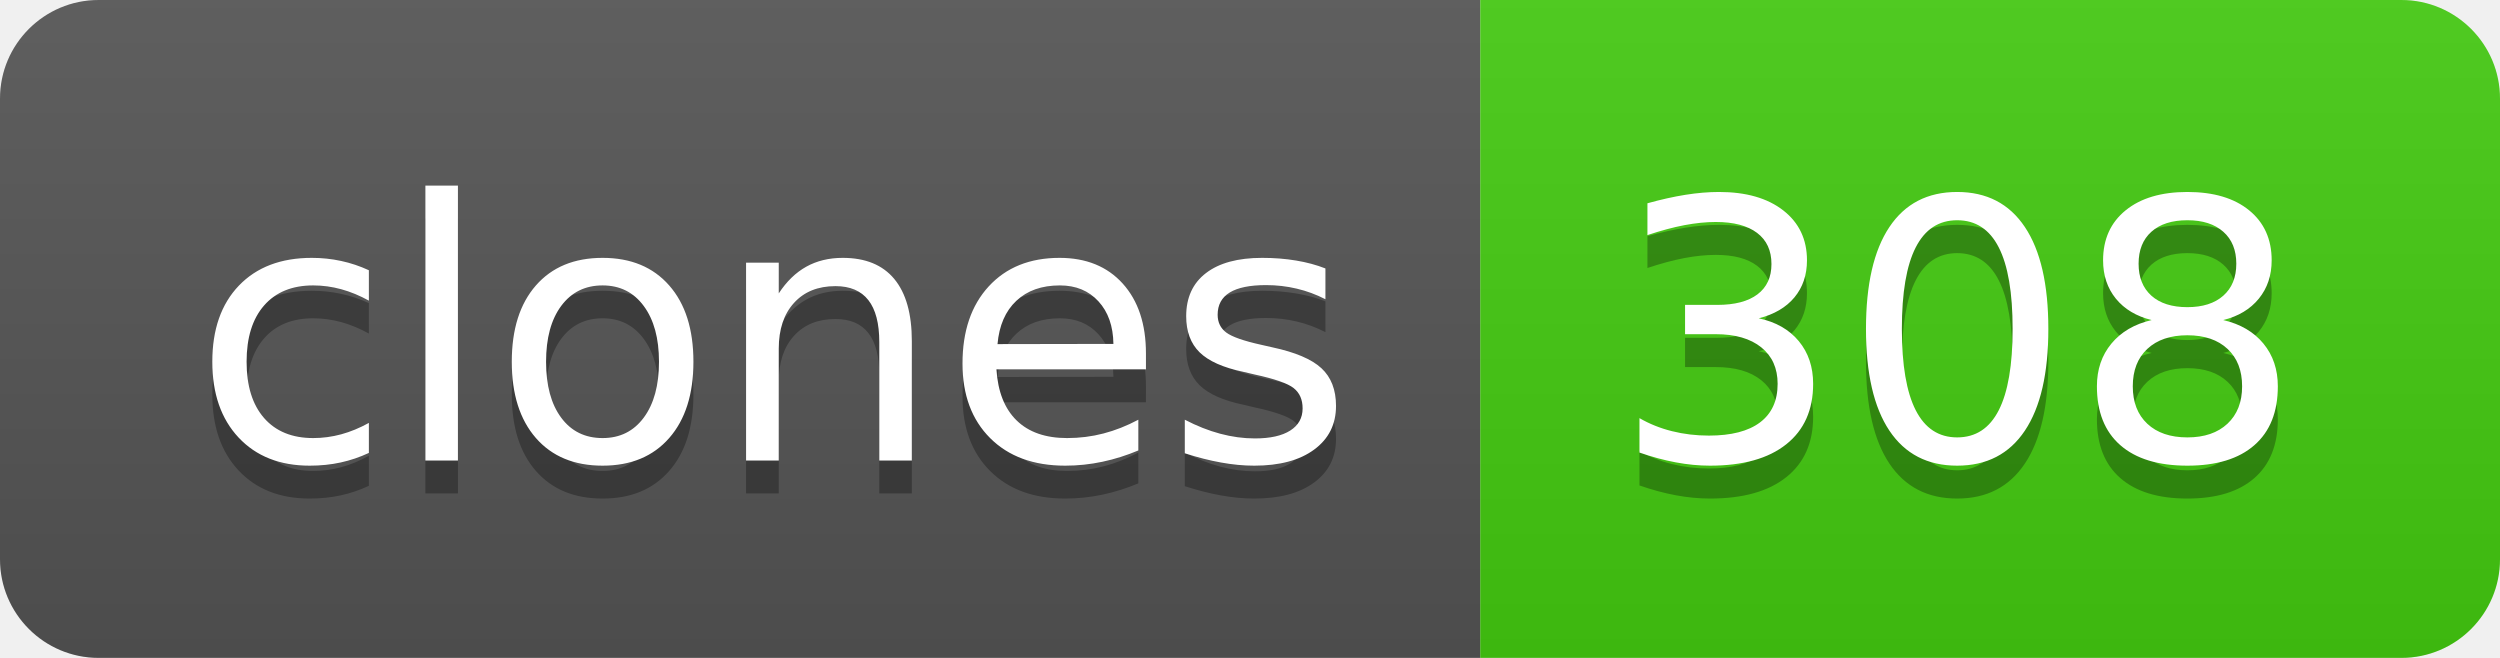
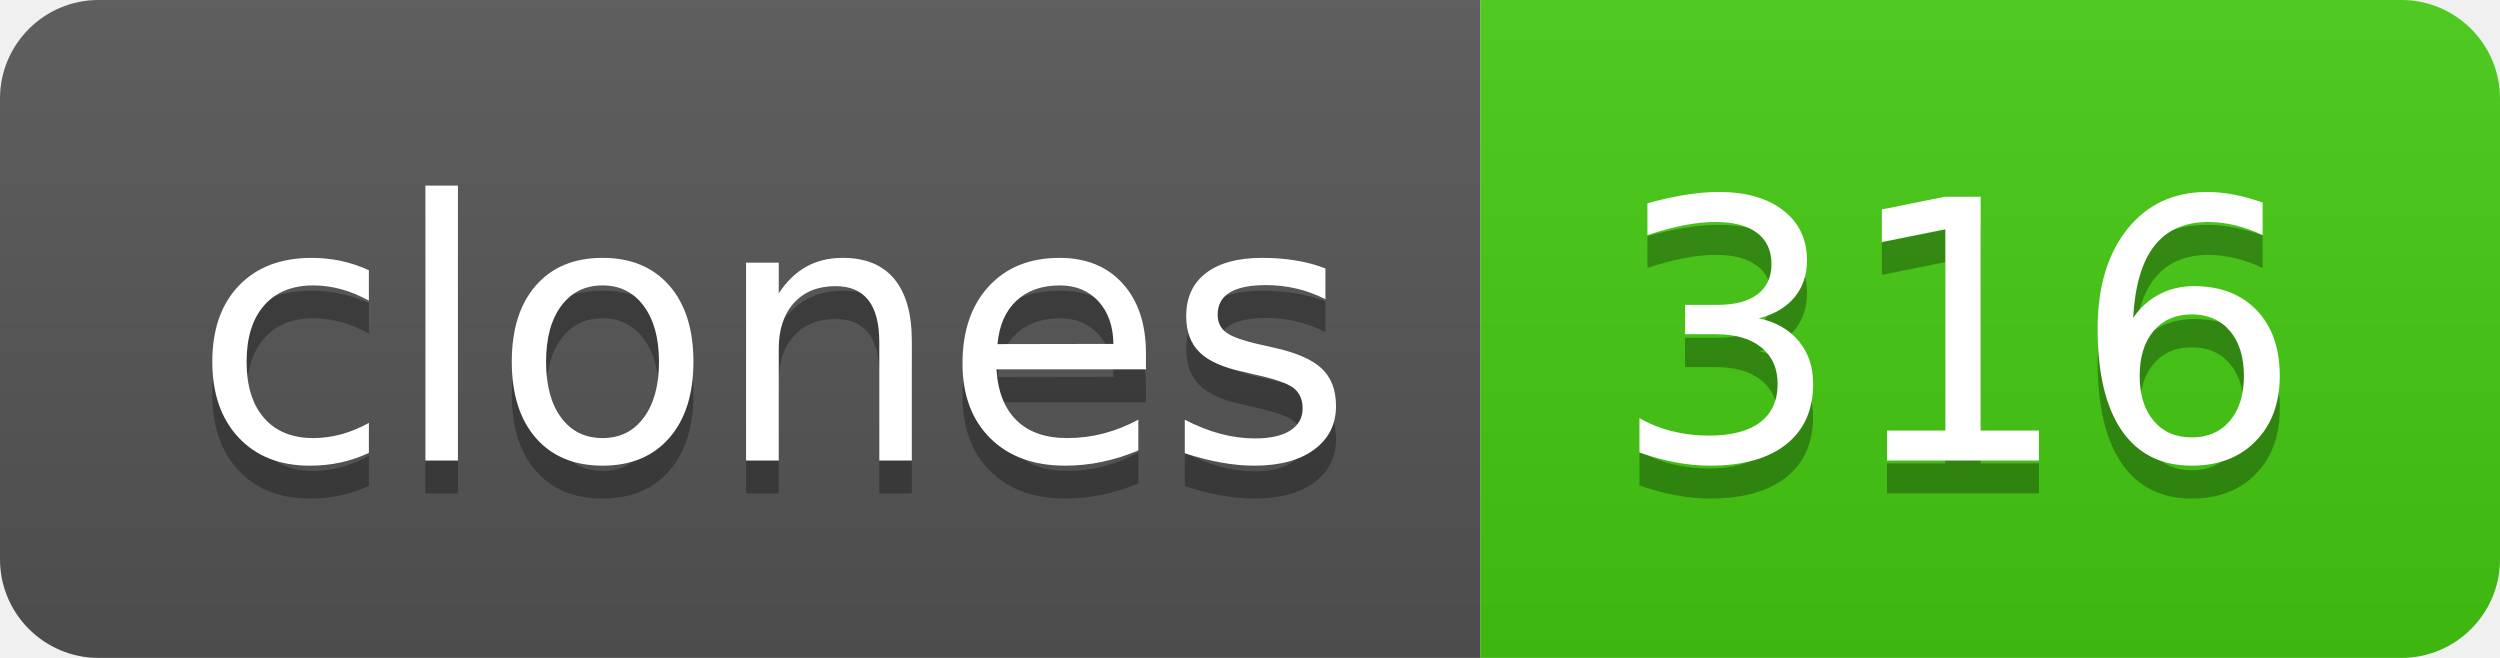
- <svg xmlns="http://www.w3.org/2000/svg" width="76" height="20" role="img" aria-label="clones: 308">
+ <svg xmlns="http://www.w3.org/2000/svg" width="76" height="20" role="img" aria-label="clones: 316">
  <linearGradient id="s" x2="0" y2="100%">
    <stop offset="0" stop-color="#bbb" stop-opacity=".1" />
    <stop offset="1" stop-opacity=".1" />
  </linearGradient>
  <clipPath id="r">
    <rect width="76" height="20" rx="3" fill="#fff" />
  </clipPath>
  <g clip-path="url(#r)">
    <rect width="45" height="20" fill="#555" />
    <rect x="45" width="31" height="20" fill="#4c1" />
    <rect width="76" height="20" fill="url(#s)" />
  </g>
  <g fill="#fff" text-anchor="middle" font-family="Verdana,Geneva,DejaVu Sans,sans-serif" text-rendering="geometricPrecision" font-size="110">
    <text aria-hidden="true" x="235" y="150" fill="#010101" fill-opacity=".3" transform="scale(.1)" textLength="350">clones</text>
    <text x="235" y="140" transform="scale(.1)" fill="#fff" textLength="350">clones</text>
-     <text aria-hidden="true" x="595" y="150" fill="#010101" fill-opacity=".3" transform="scale(.1)" textLength="210">308</text>
-     <text x="595" y="140" transform="scale(.1)" fill="#fff" textLength="210">308</text>
+     <text aria-hidden="true" x="595" y="150" fill="#010101" fill-opacity=".3" transform="scale(.1)" textLength="210">316</text>
+     <text x="595" y="140" transform="scale(.1)" fill="#fff" textLength="210">316</text>
  </g>
</svg>
